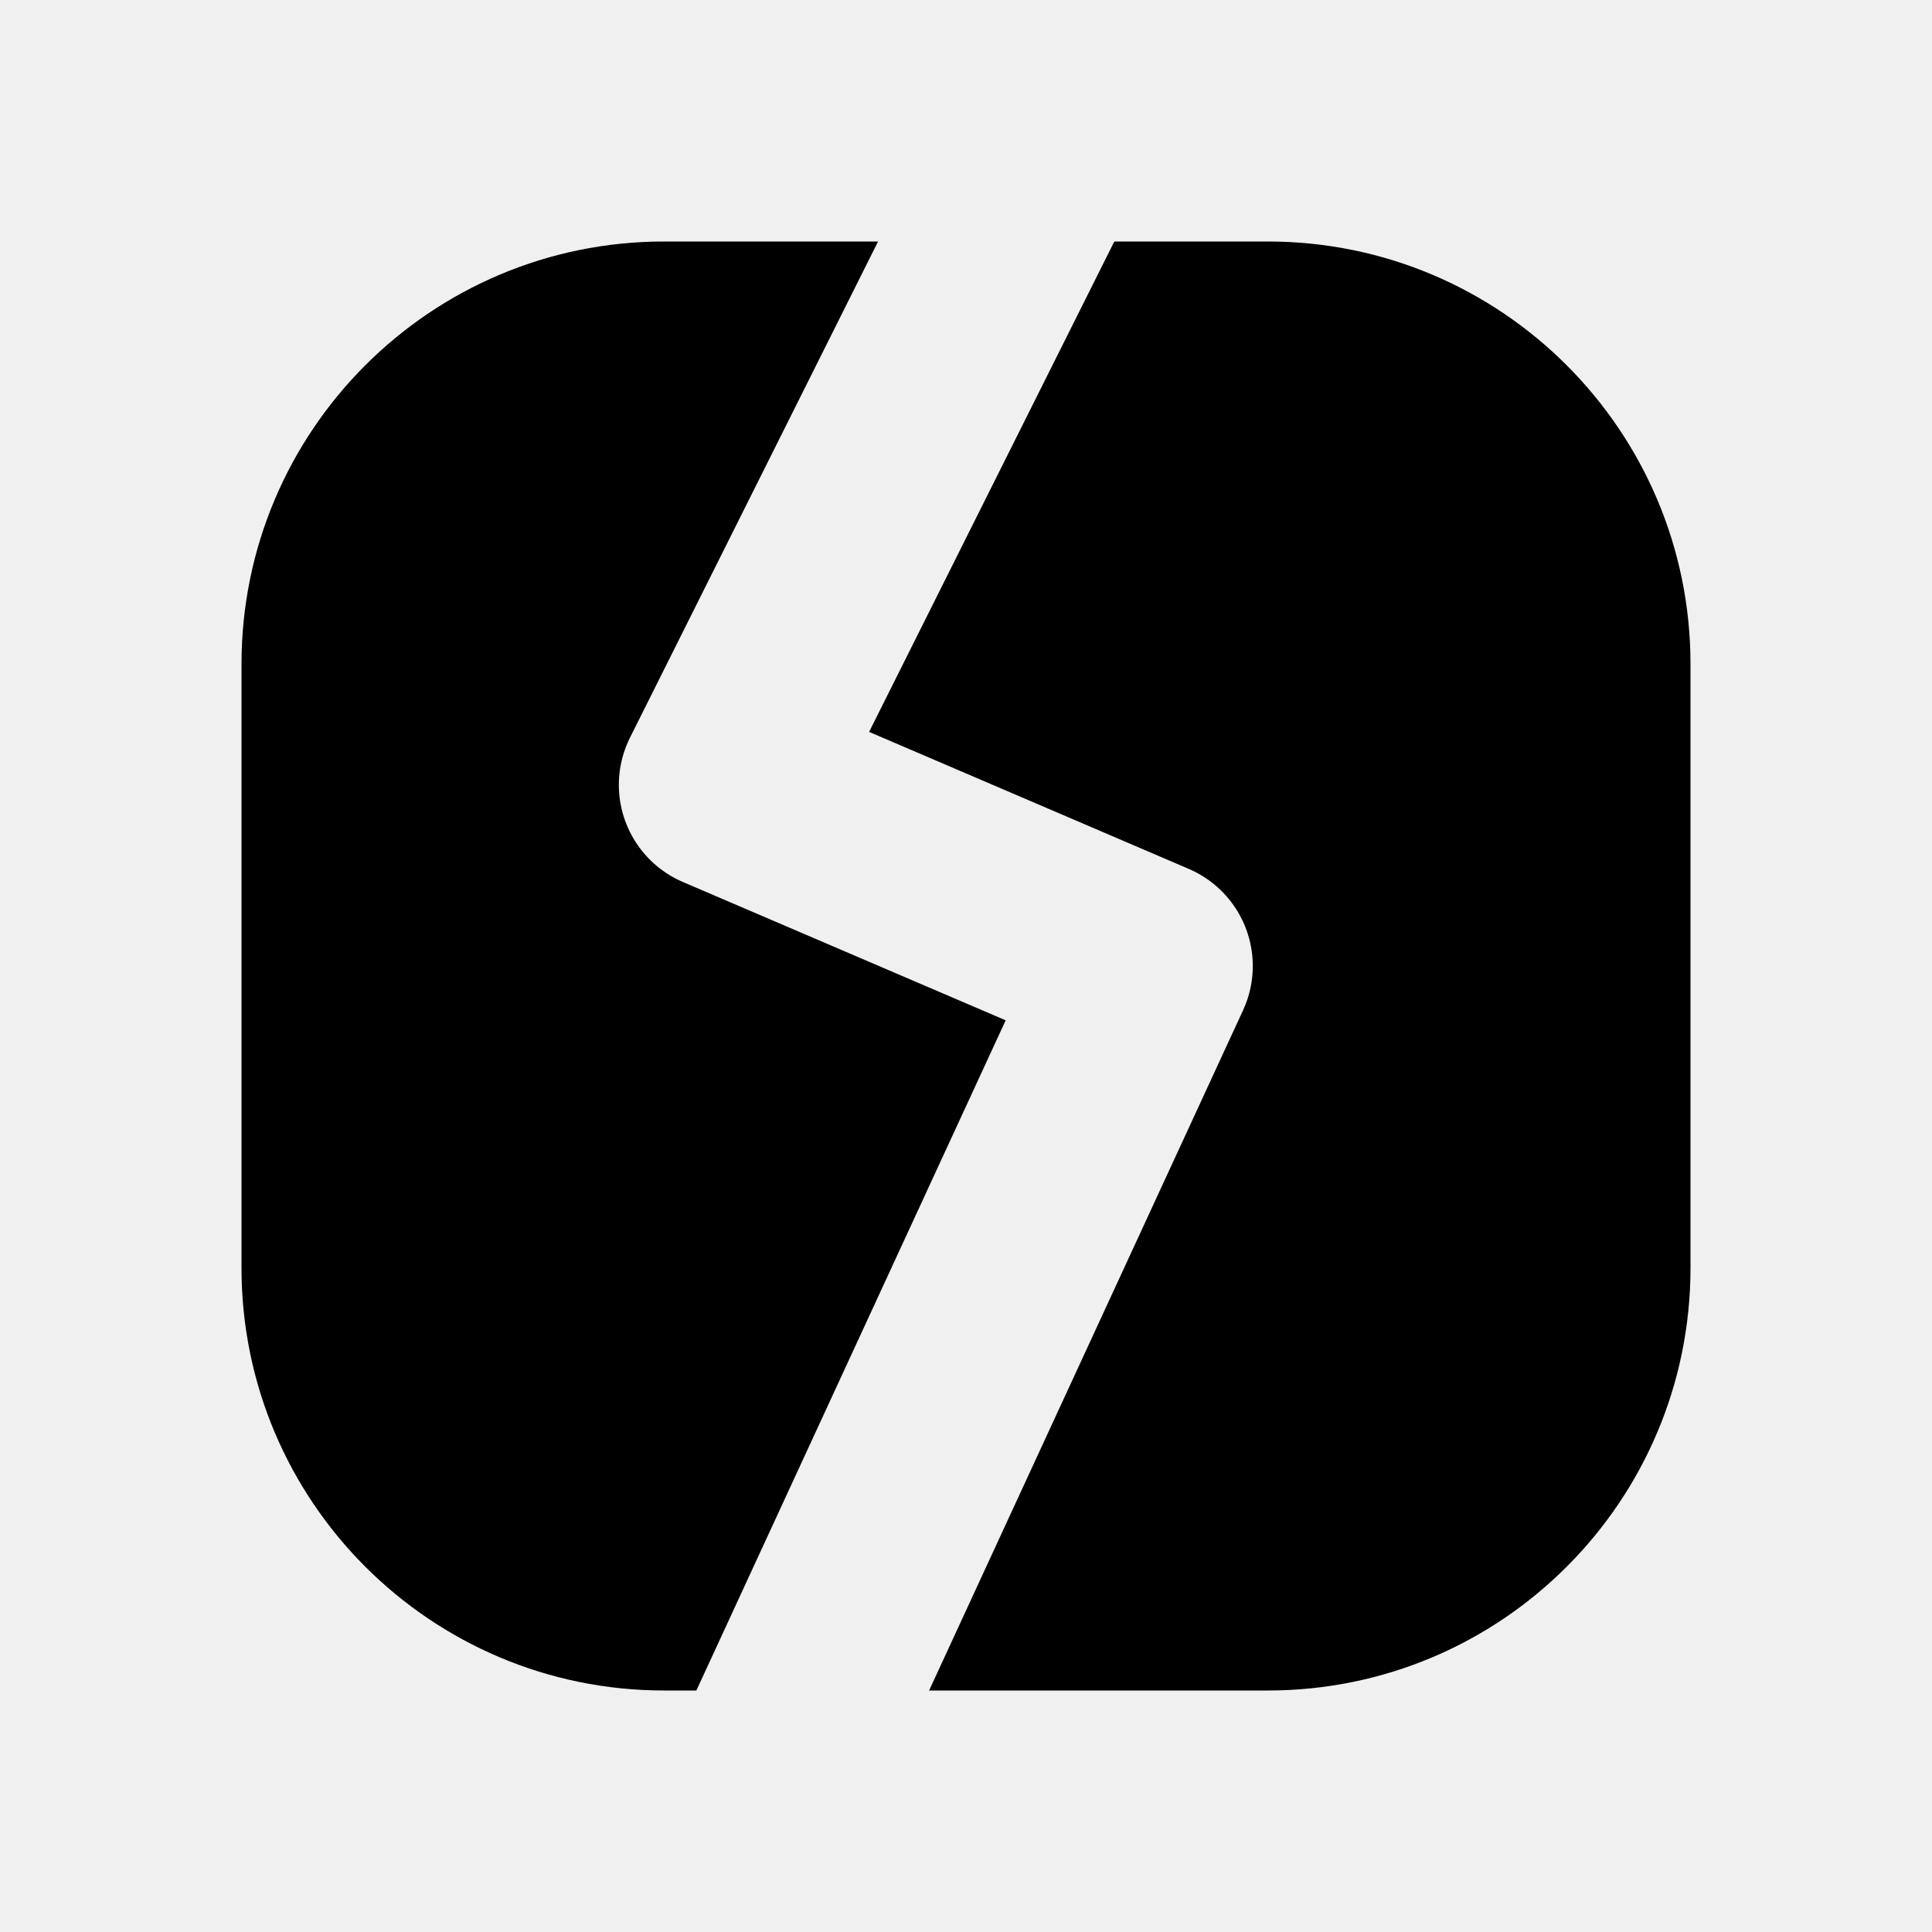
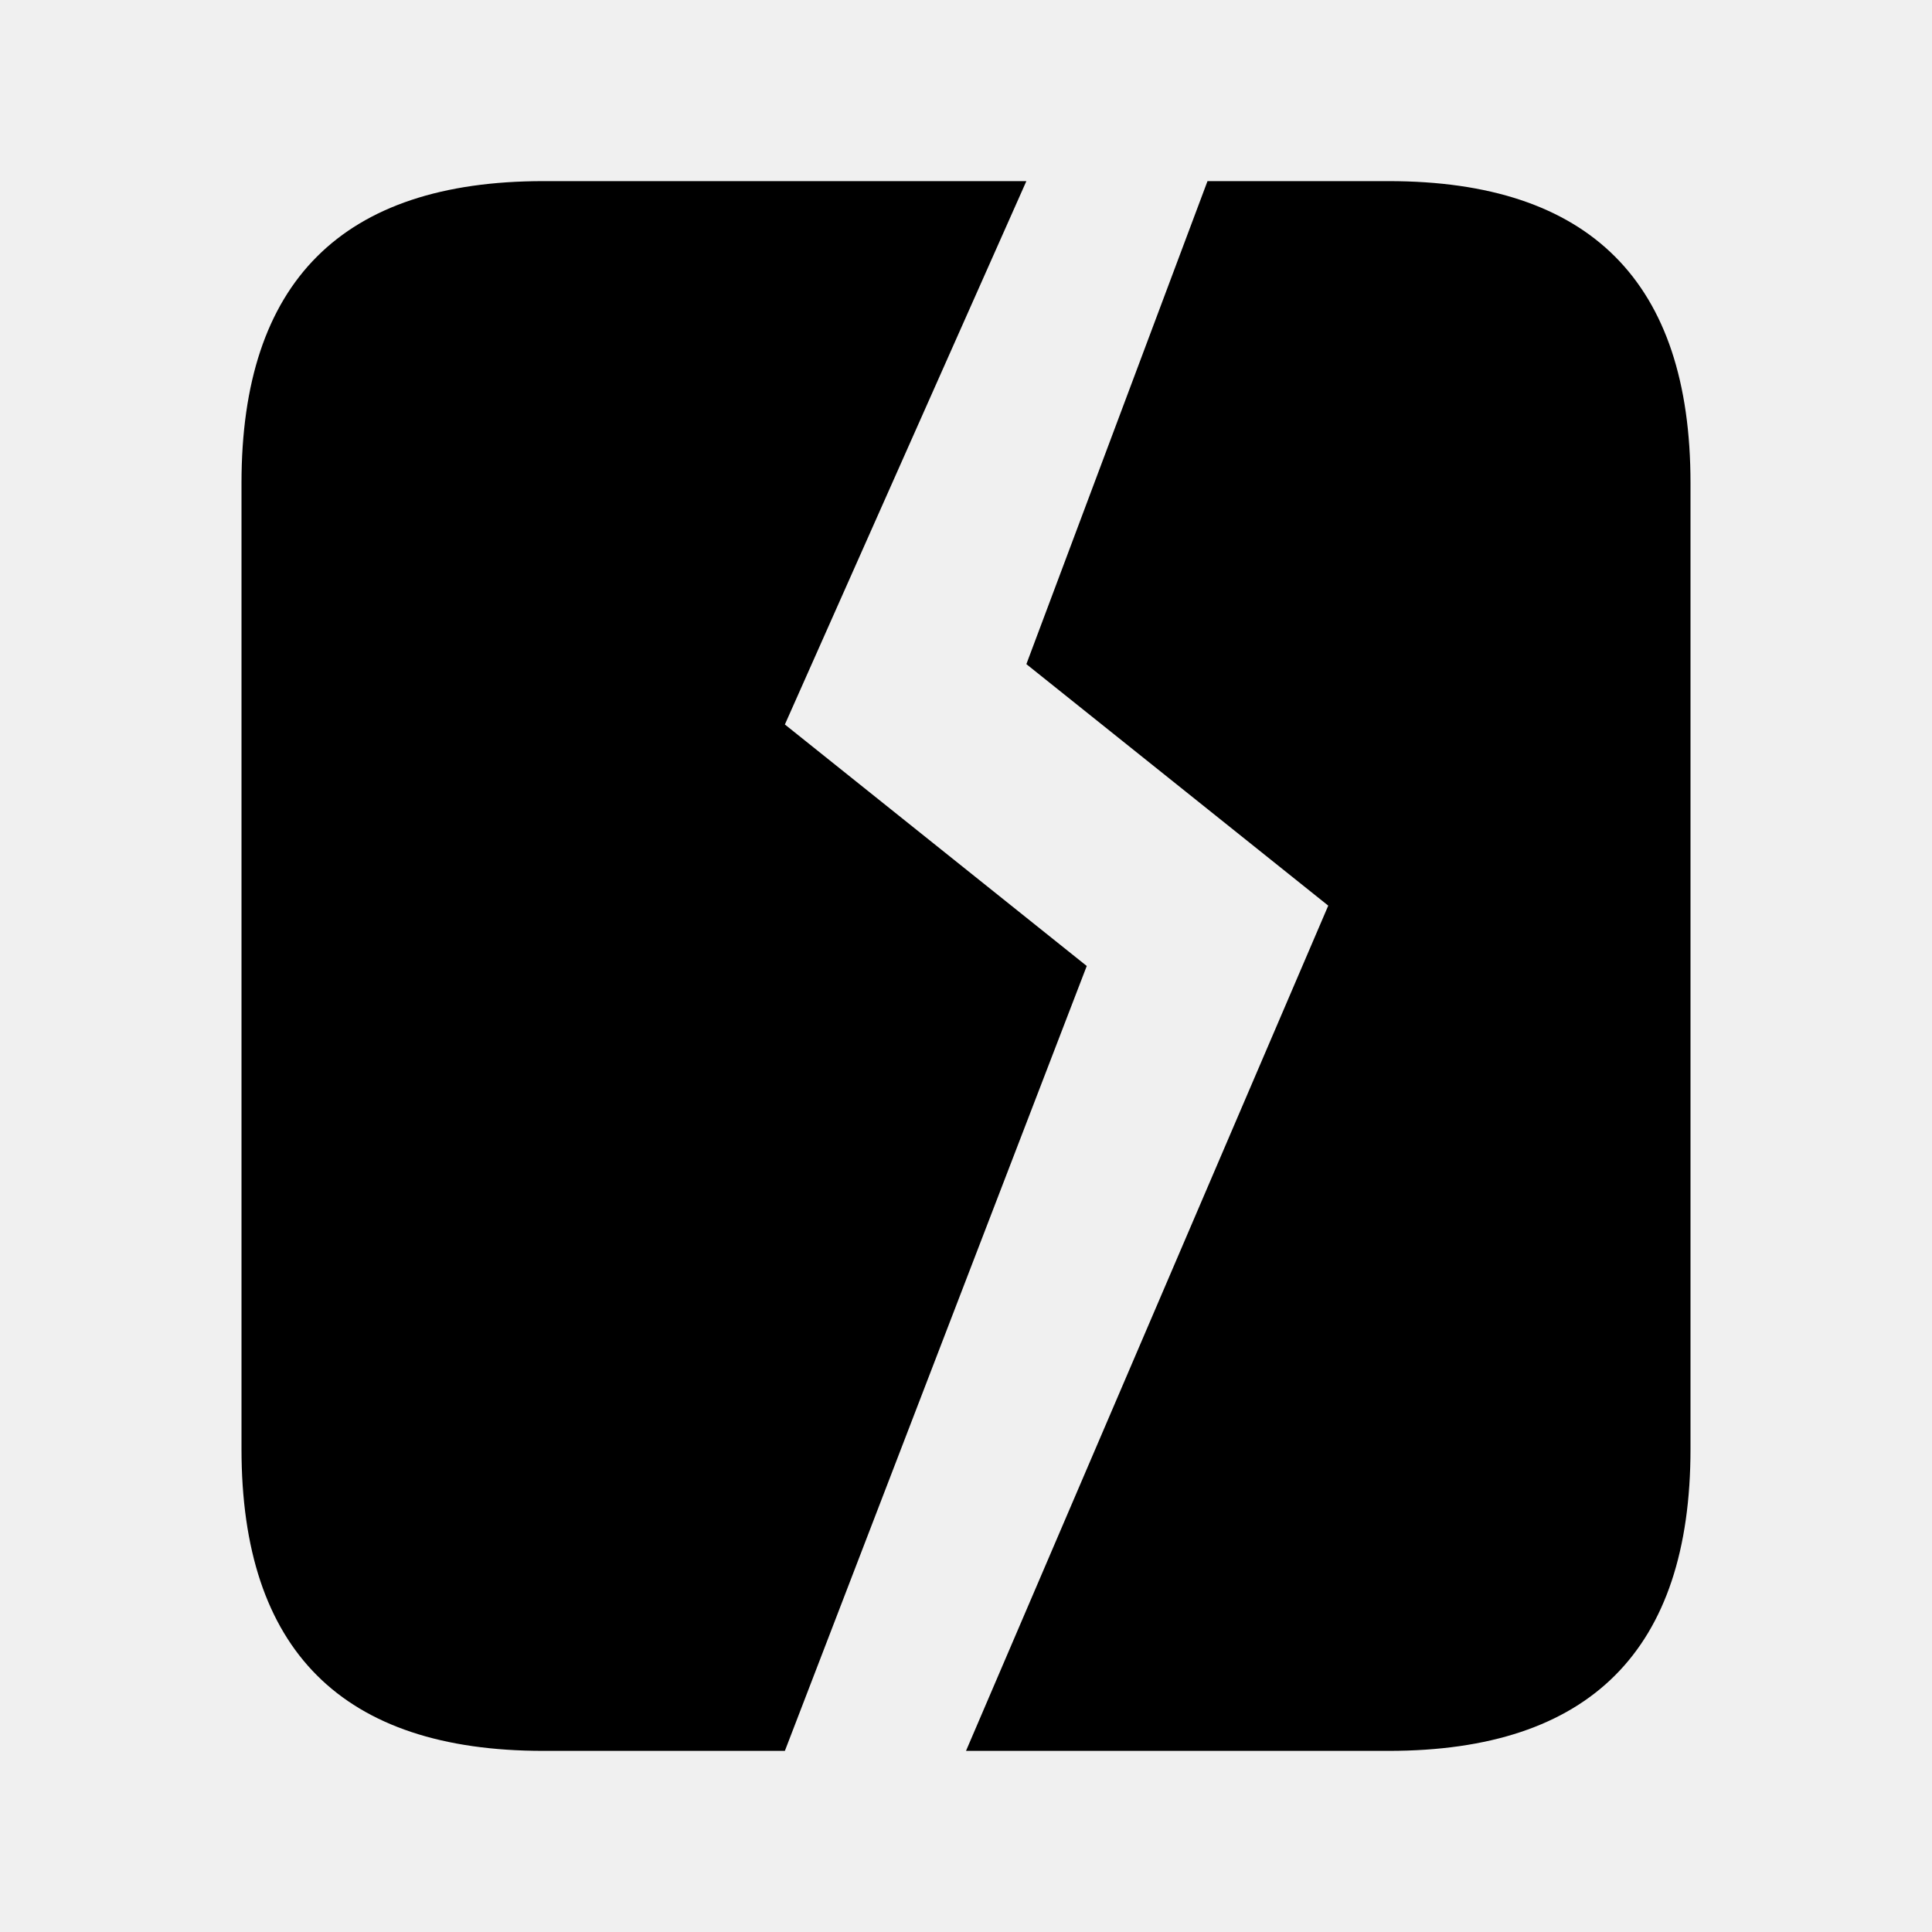
<svg xmlns="http://www.w3.org/2000/svg" viewBox="0 0 32 32" fill="currentColor">
-   <defs>
-     <mask id="fb-broken-knockout" maskUnits="userSpaceOnUse" x="0" y="0" width="32" height="32">
-       <rect width="32" height="32" fill="white" />
-       <g fill="black" color="black">
-         <path d="M17 3l-5 10 7 3-6 13" fill="none" stroke="black" stroke-width="3.5" stroke-linecap="round" stroke-linejoin="round" />
-       </g>
-     </mask>
-   </defs>
-   <g mask="url(#fb-broken-knockout)">
-     <rect x="4" y="4" width="24" height="24" rx="7" />
+   <g>
+     <path d="M4 8q0-5 5-5h8l-4 9 5 4-5 13H9q-5 0-5-5Z M20 3h3q5 0 5 5v16q0 5-5 5h-7l6-14-5-4Z" />
  </g>
</svg>
